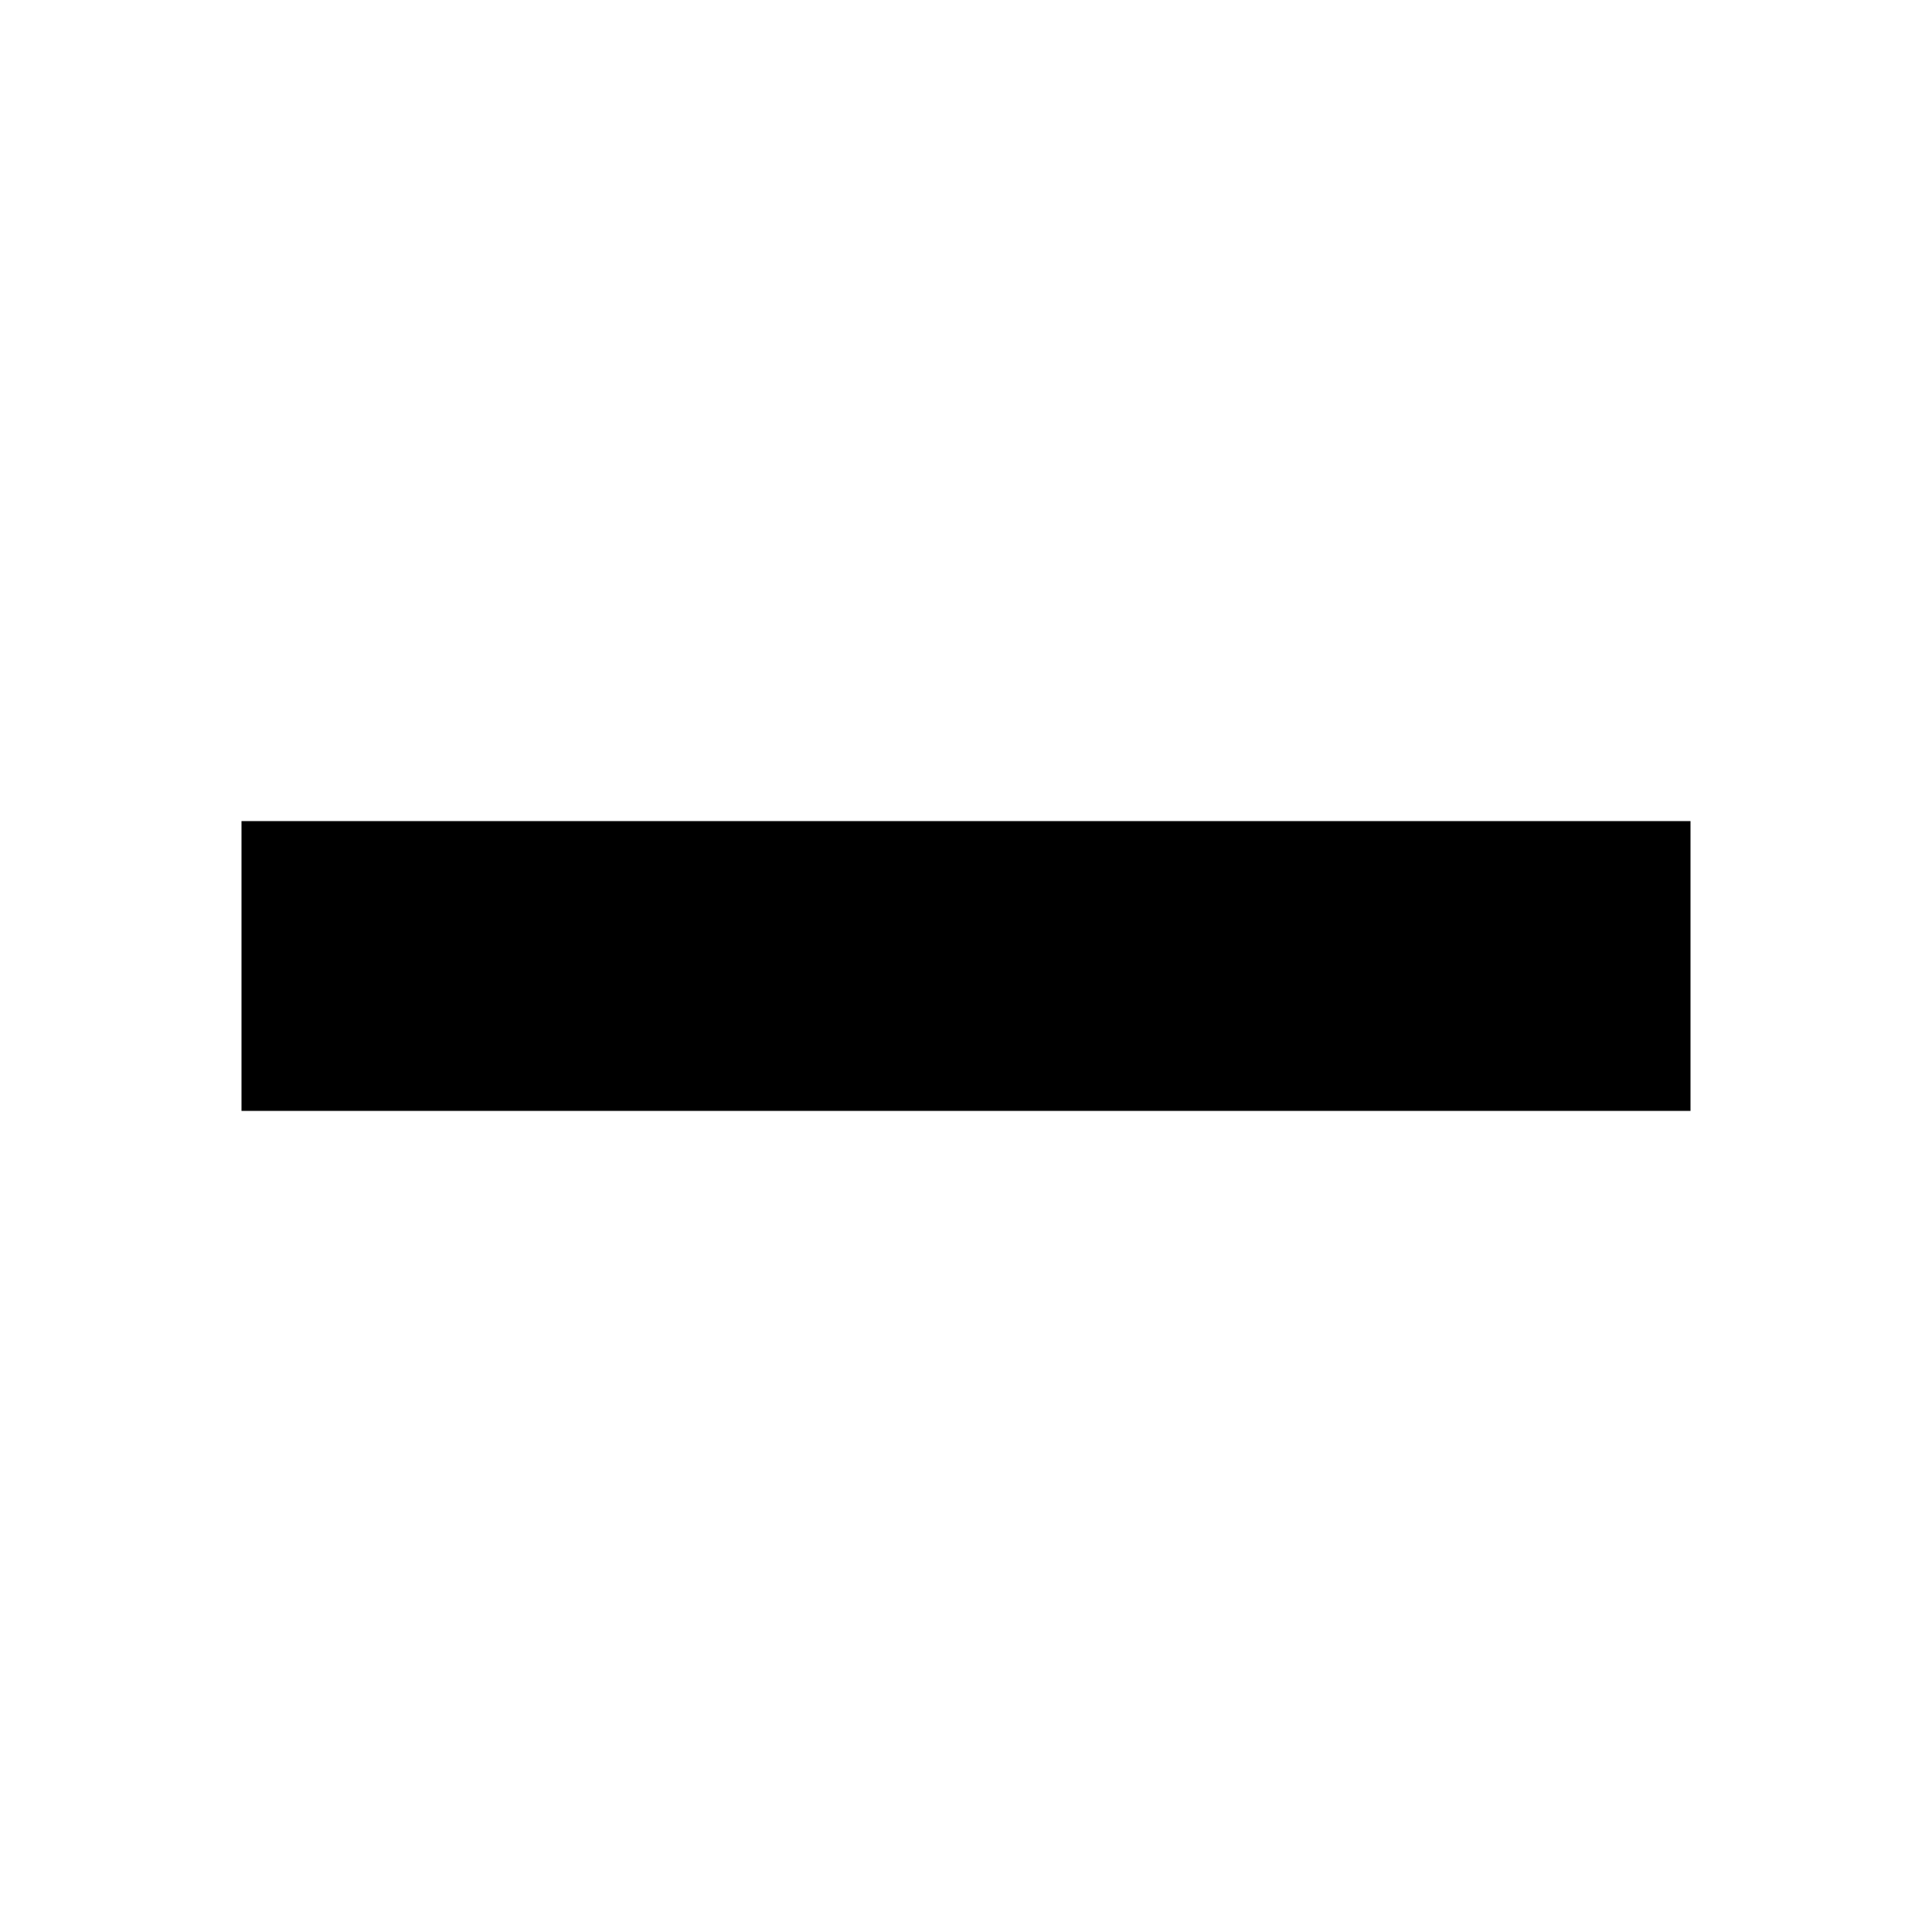
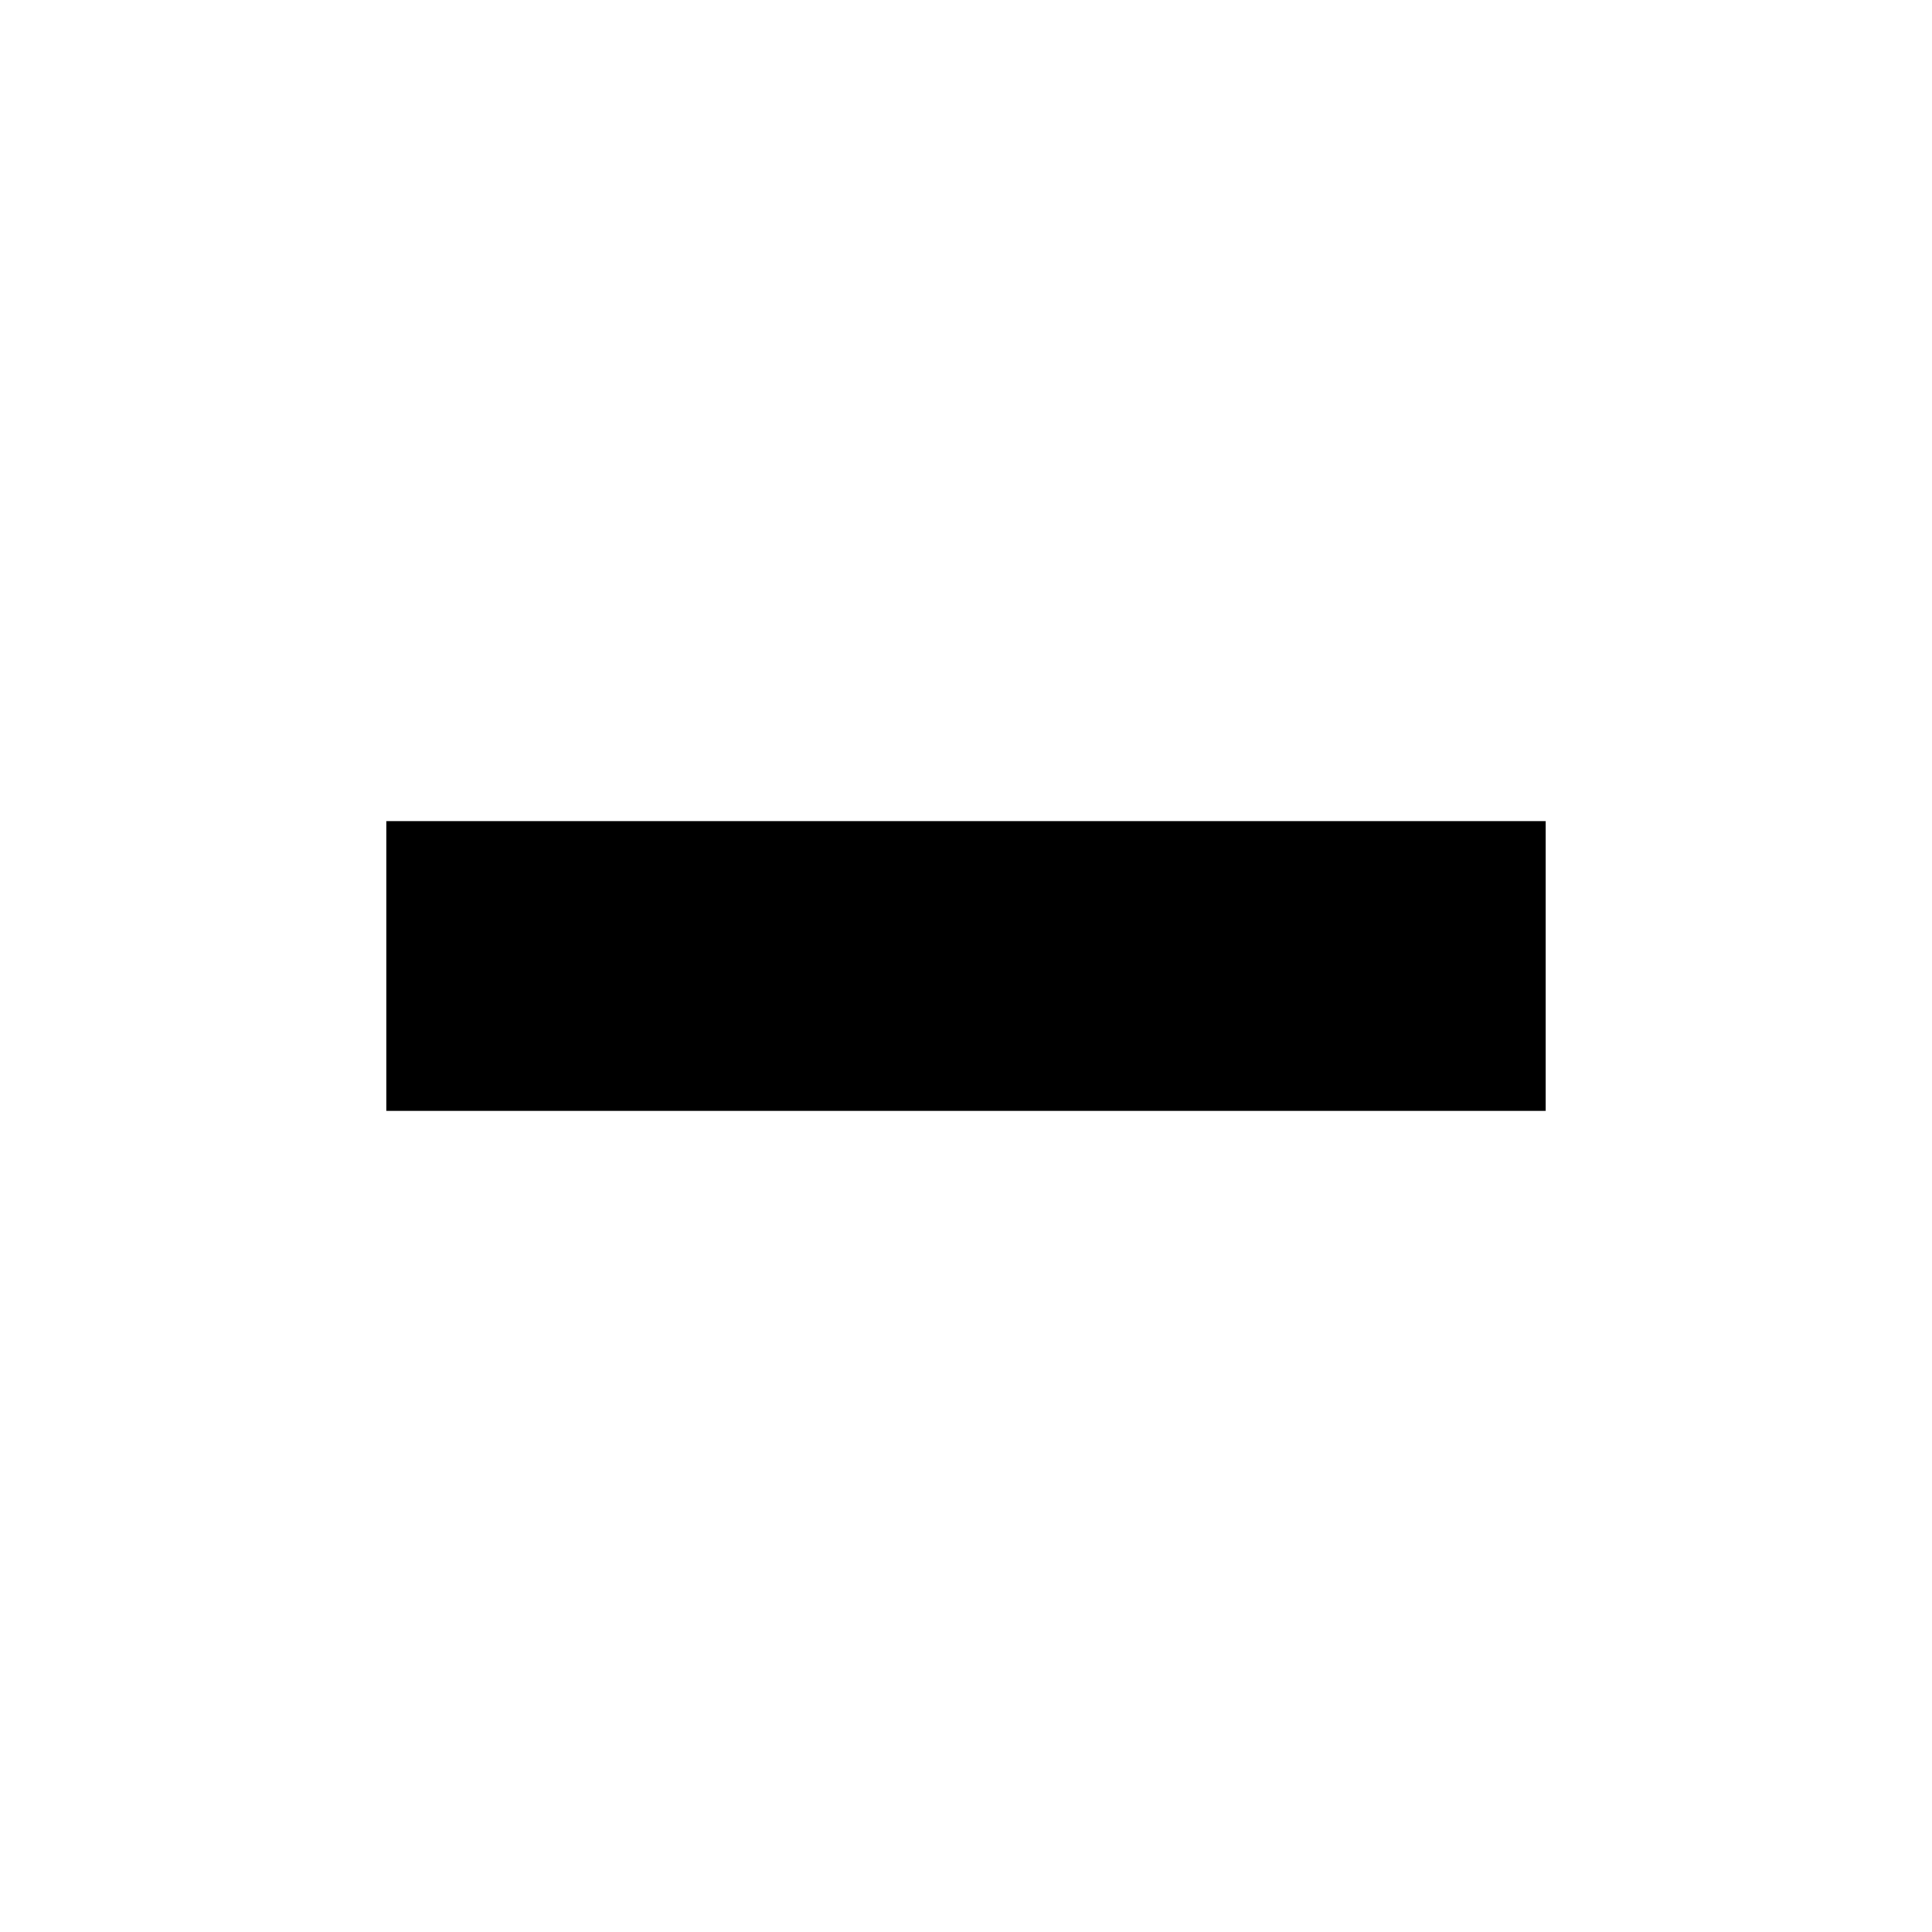
<svg xmlns="http://www.w3.org/2000/svg" width="100%" height="100%" viewBox="0 0 40 40" fill-rule="evenodd" stroke-linejoin="round" stroke-miterlimit="2">
-   <path d="M5 17h30v6H5z" />
+   <path d="M8 17h24v6H8z" />
</svg>
